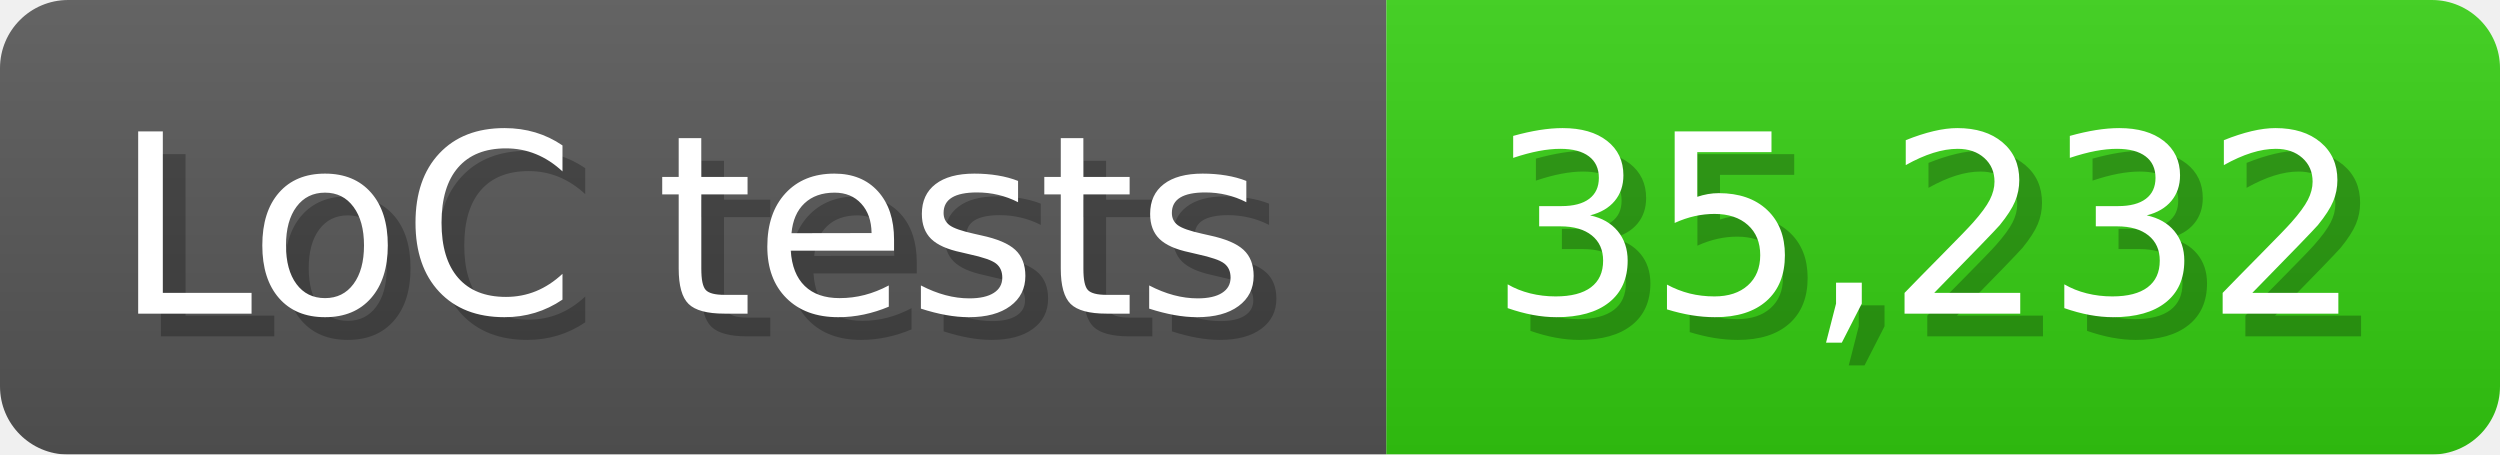
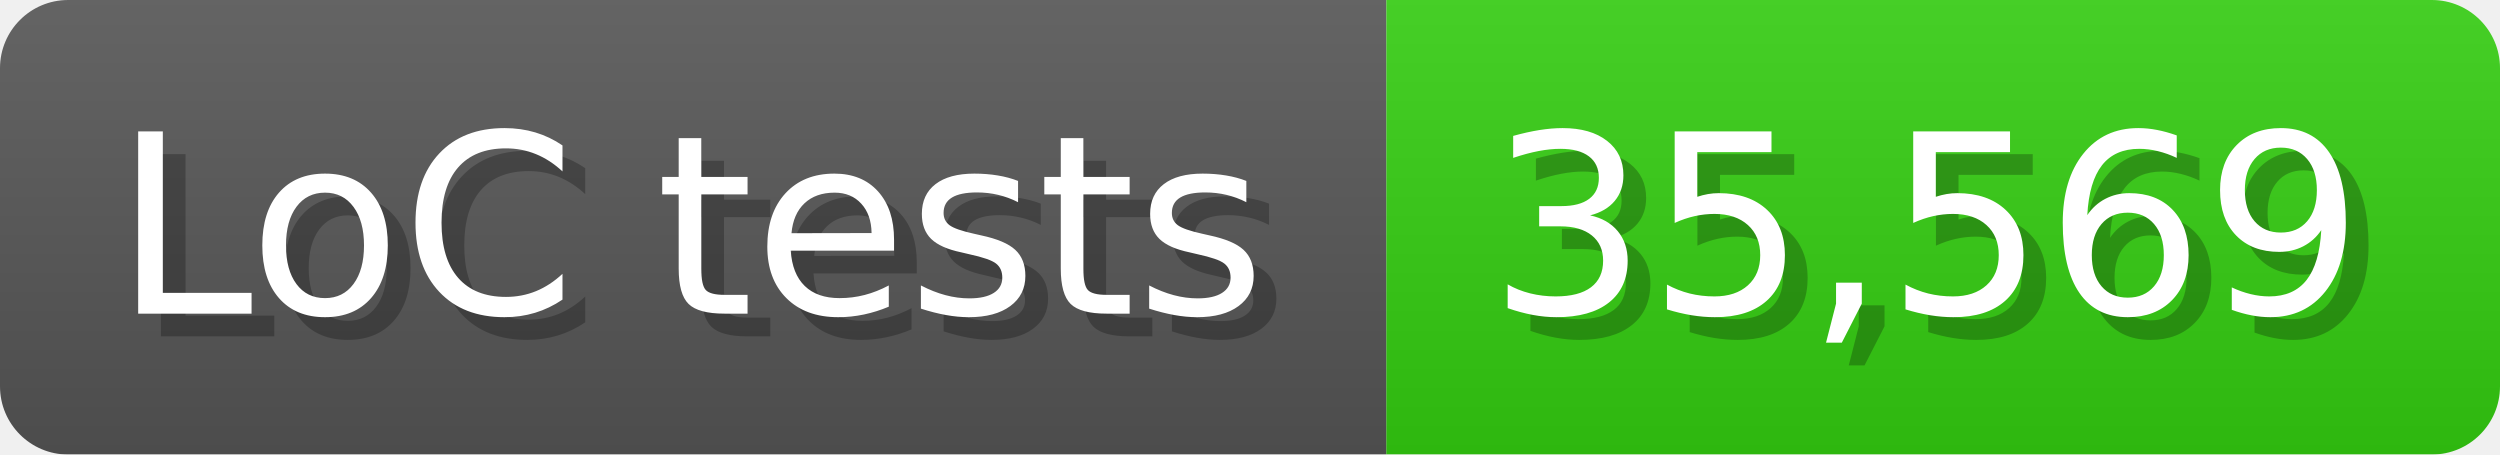
<svg xmlns="http://www.w3.org/2000/svg" width="110" height="20" viewBox="0 0 1100 200">
  <linearGradient id="a" x2="0" y2="100%">
    <stop offset="0" stop-opacity=".1" stop-color="#EEE" />
    <stop offset="1" stop-opacity=".1" />
  </linearGradient>
  <mask id="m">
    <rect width="1100" height="200" rx="30" fill="#FFF" />
  </mask>
  <g mask="url(#m)">
    <rect width="610" height="200" fill="#555" />
    <rect width="490" height="200" fill="#3C1" x="610" />
    <rect width="1100" height="200" fill="url(#a)" />
  </g>
  <g fill="#fff" text-anchor="start" font-family="Verdana,DejaVu Sans,sans-serif" font-size="110">
    <text x="60" y="148" textLength="510" fill="#000" opacity="0.25">LoC tests</text>
    <text x="50" y="138" textLength="510">LoC tests</text>
-     <text x="665" y="148" textLength="390" fill="#000" opacity="0.25">35,232</text>
-     <text x="655" y="138" textLength="390">35,232</text>
+     <text x="665" y="148" textLength="390" fill="#000" opacity="0.25">35,569</text>
+     <text x="655" y="138" textLength="390">35,569</text>
  </g>
</svg>
